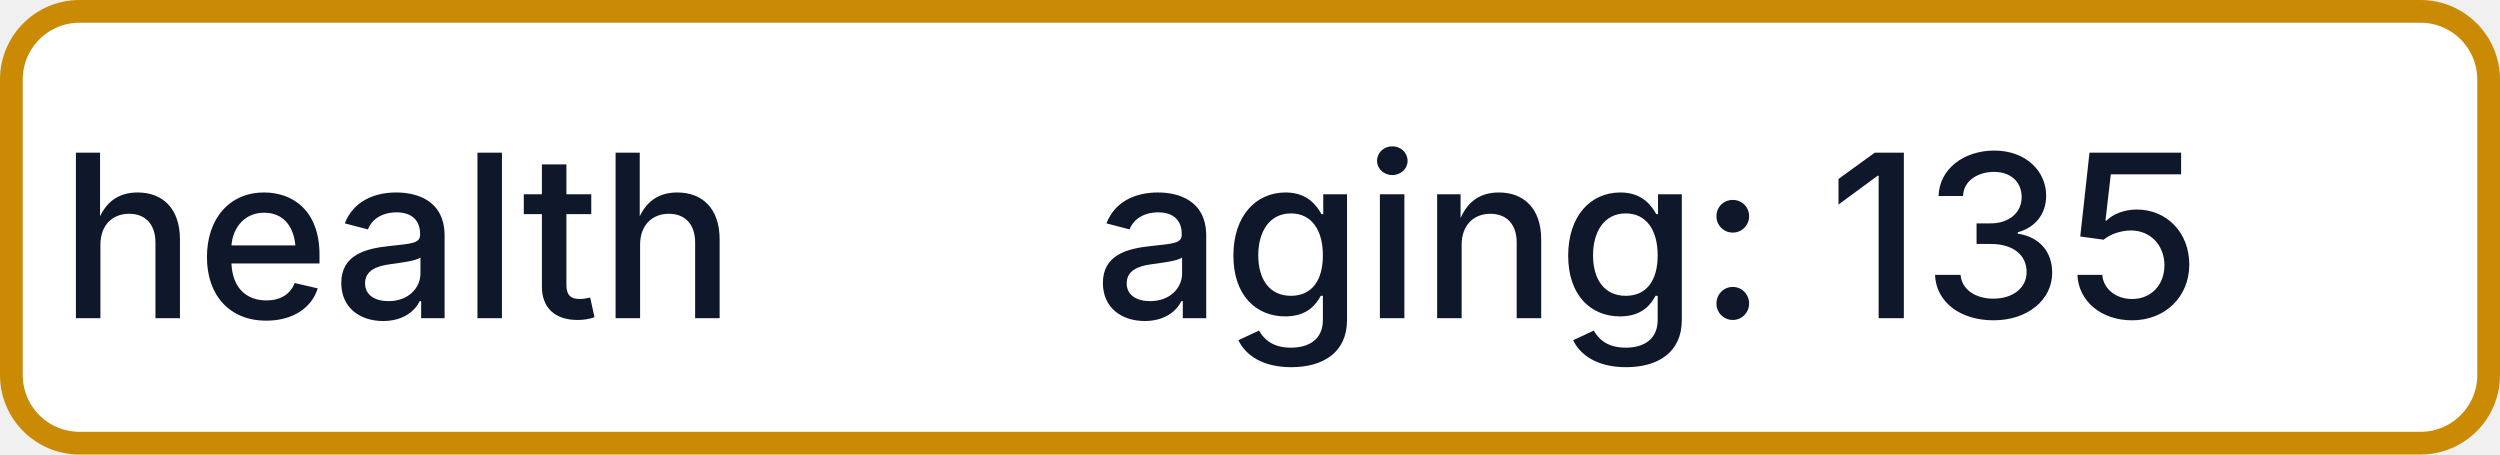
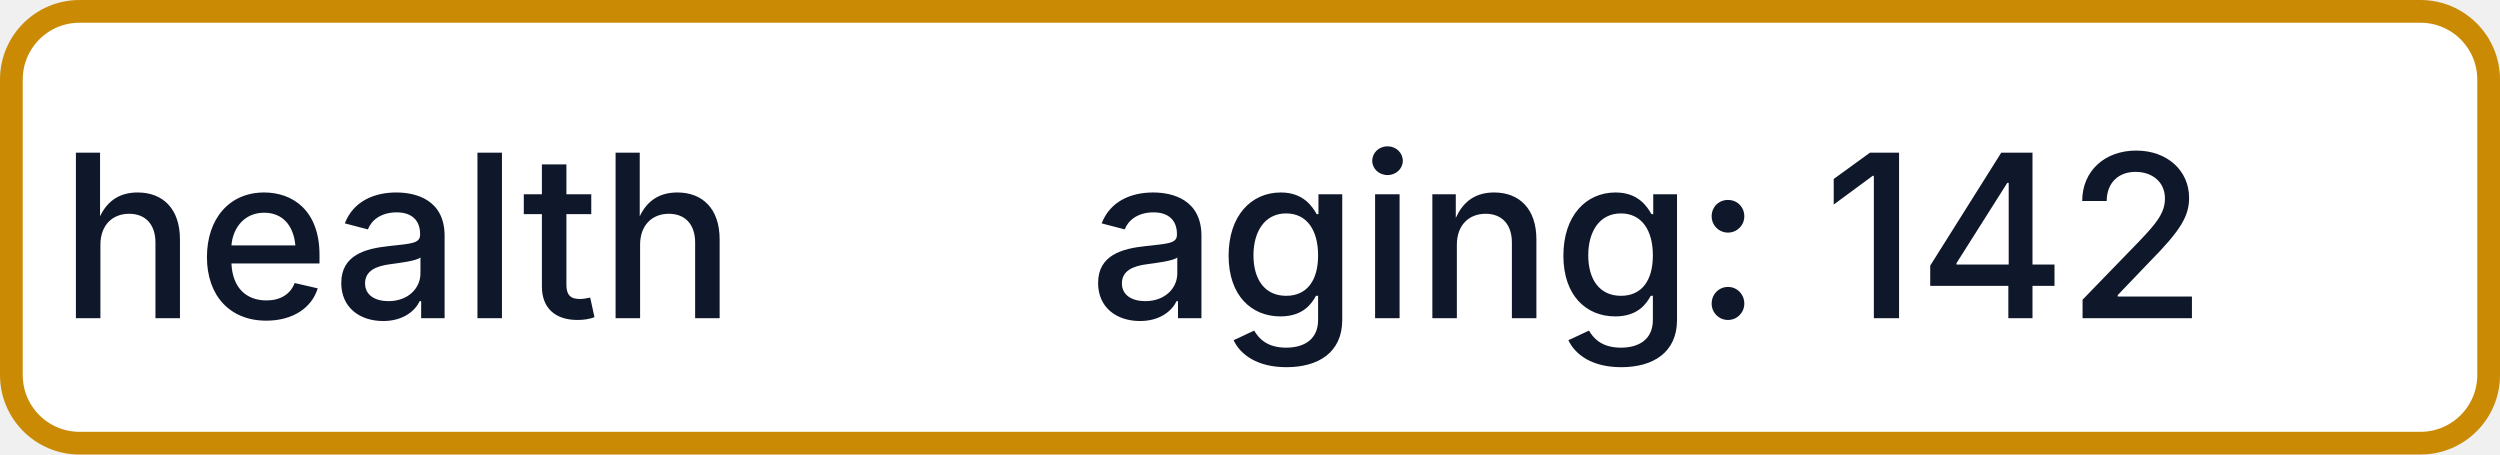
- <svg xmlns="http://www.w3.org/2000/svg" width="110" height="20" role="img" aria-label="health: aging: 135">
+ <svg xmlns="http://www.w3.org/2000/svg" width="110" height="20" role="img" aria-label="health: aging: 142">
  <rect x="0.5" y="0.5" width="109" height="19" rx="3" fill="#FFFFFF" stroke="#CA8A04" stroke-width="1" />
  <g fill="#0F172A" text-anchor="middle" font-family="-apple-system,BlinkMacSystemFont,Segoe UI,sans-serif" font-size="10" font-weight="500">
    <text x="17.5" y="14">health</text>
-     <text x="72.5" y="14" textLength="68" lengthAdjust="spacingAndGlyphs">aging: 135</text>
+     <text x="72.5" y="14" textLength="68" lengthAdjust="spacingAndGlyphs">aging: 142</text>
  </g>
</svg>
